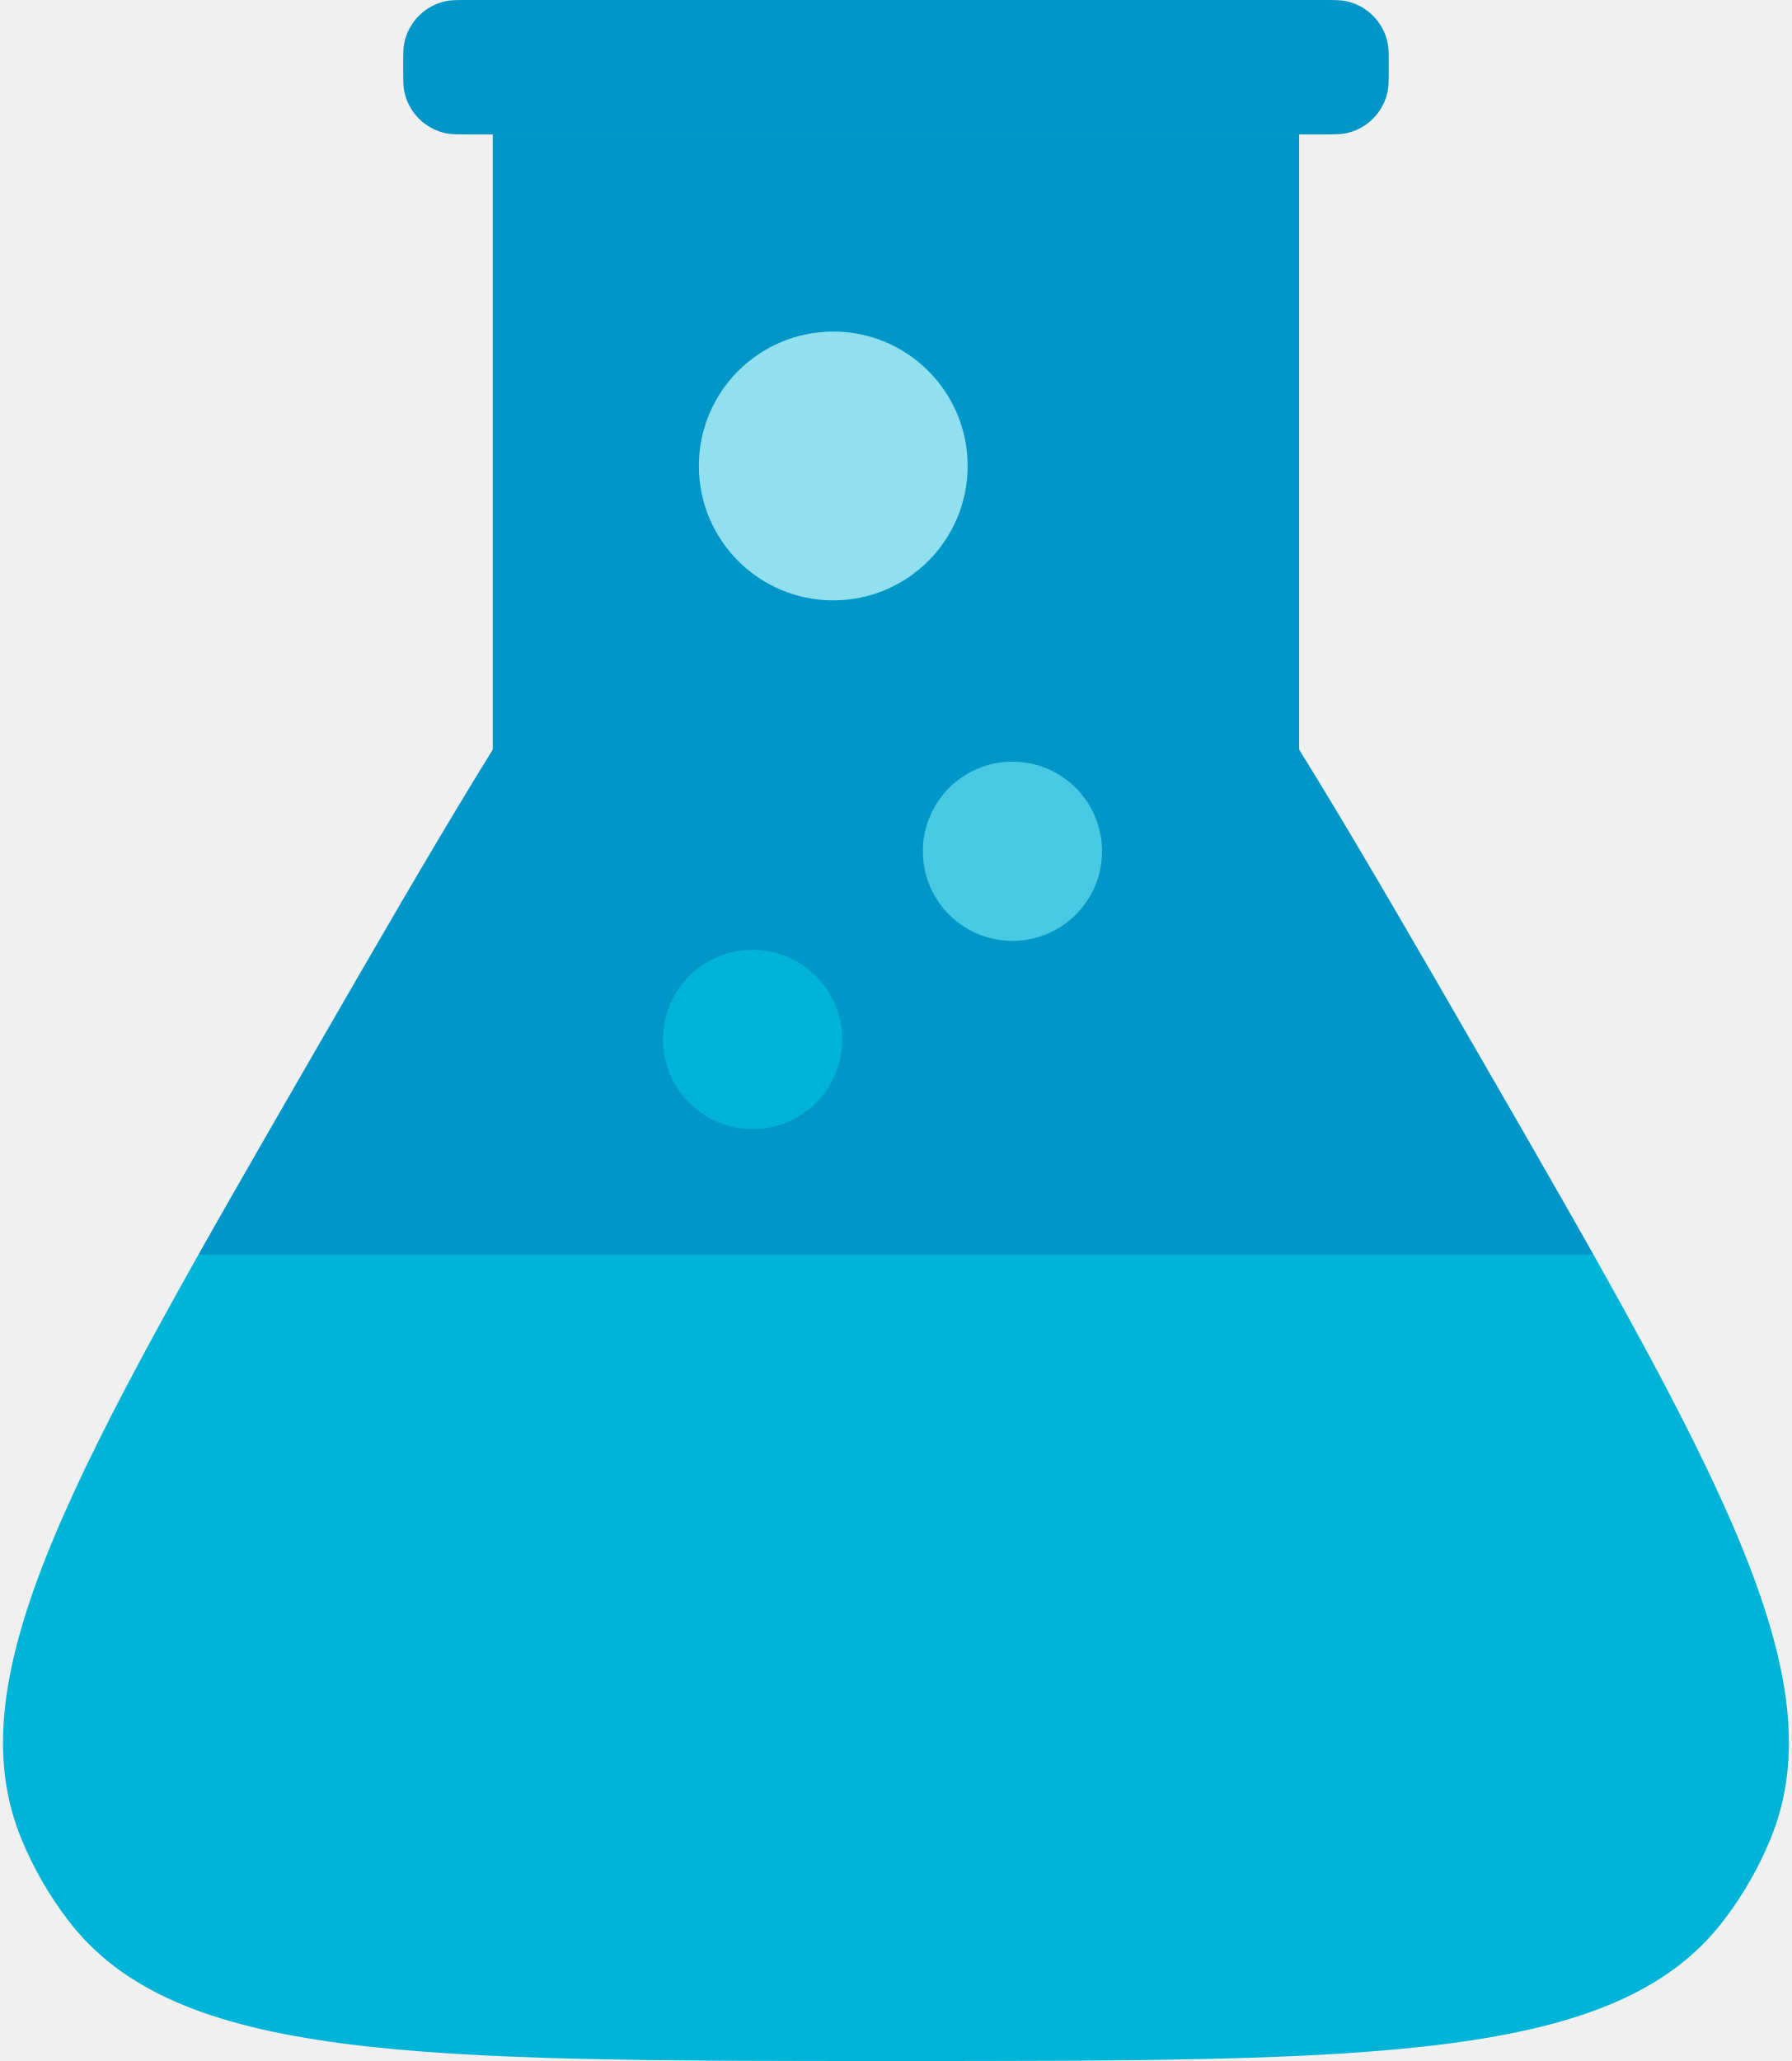
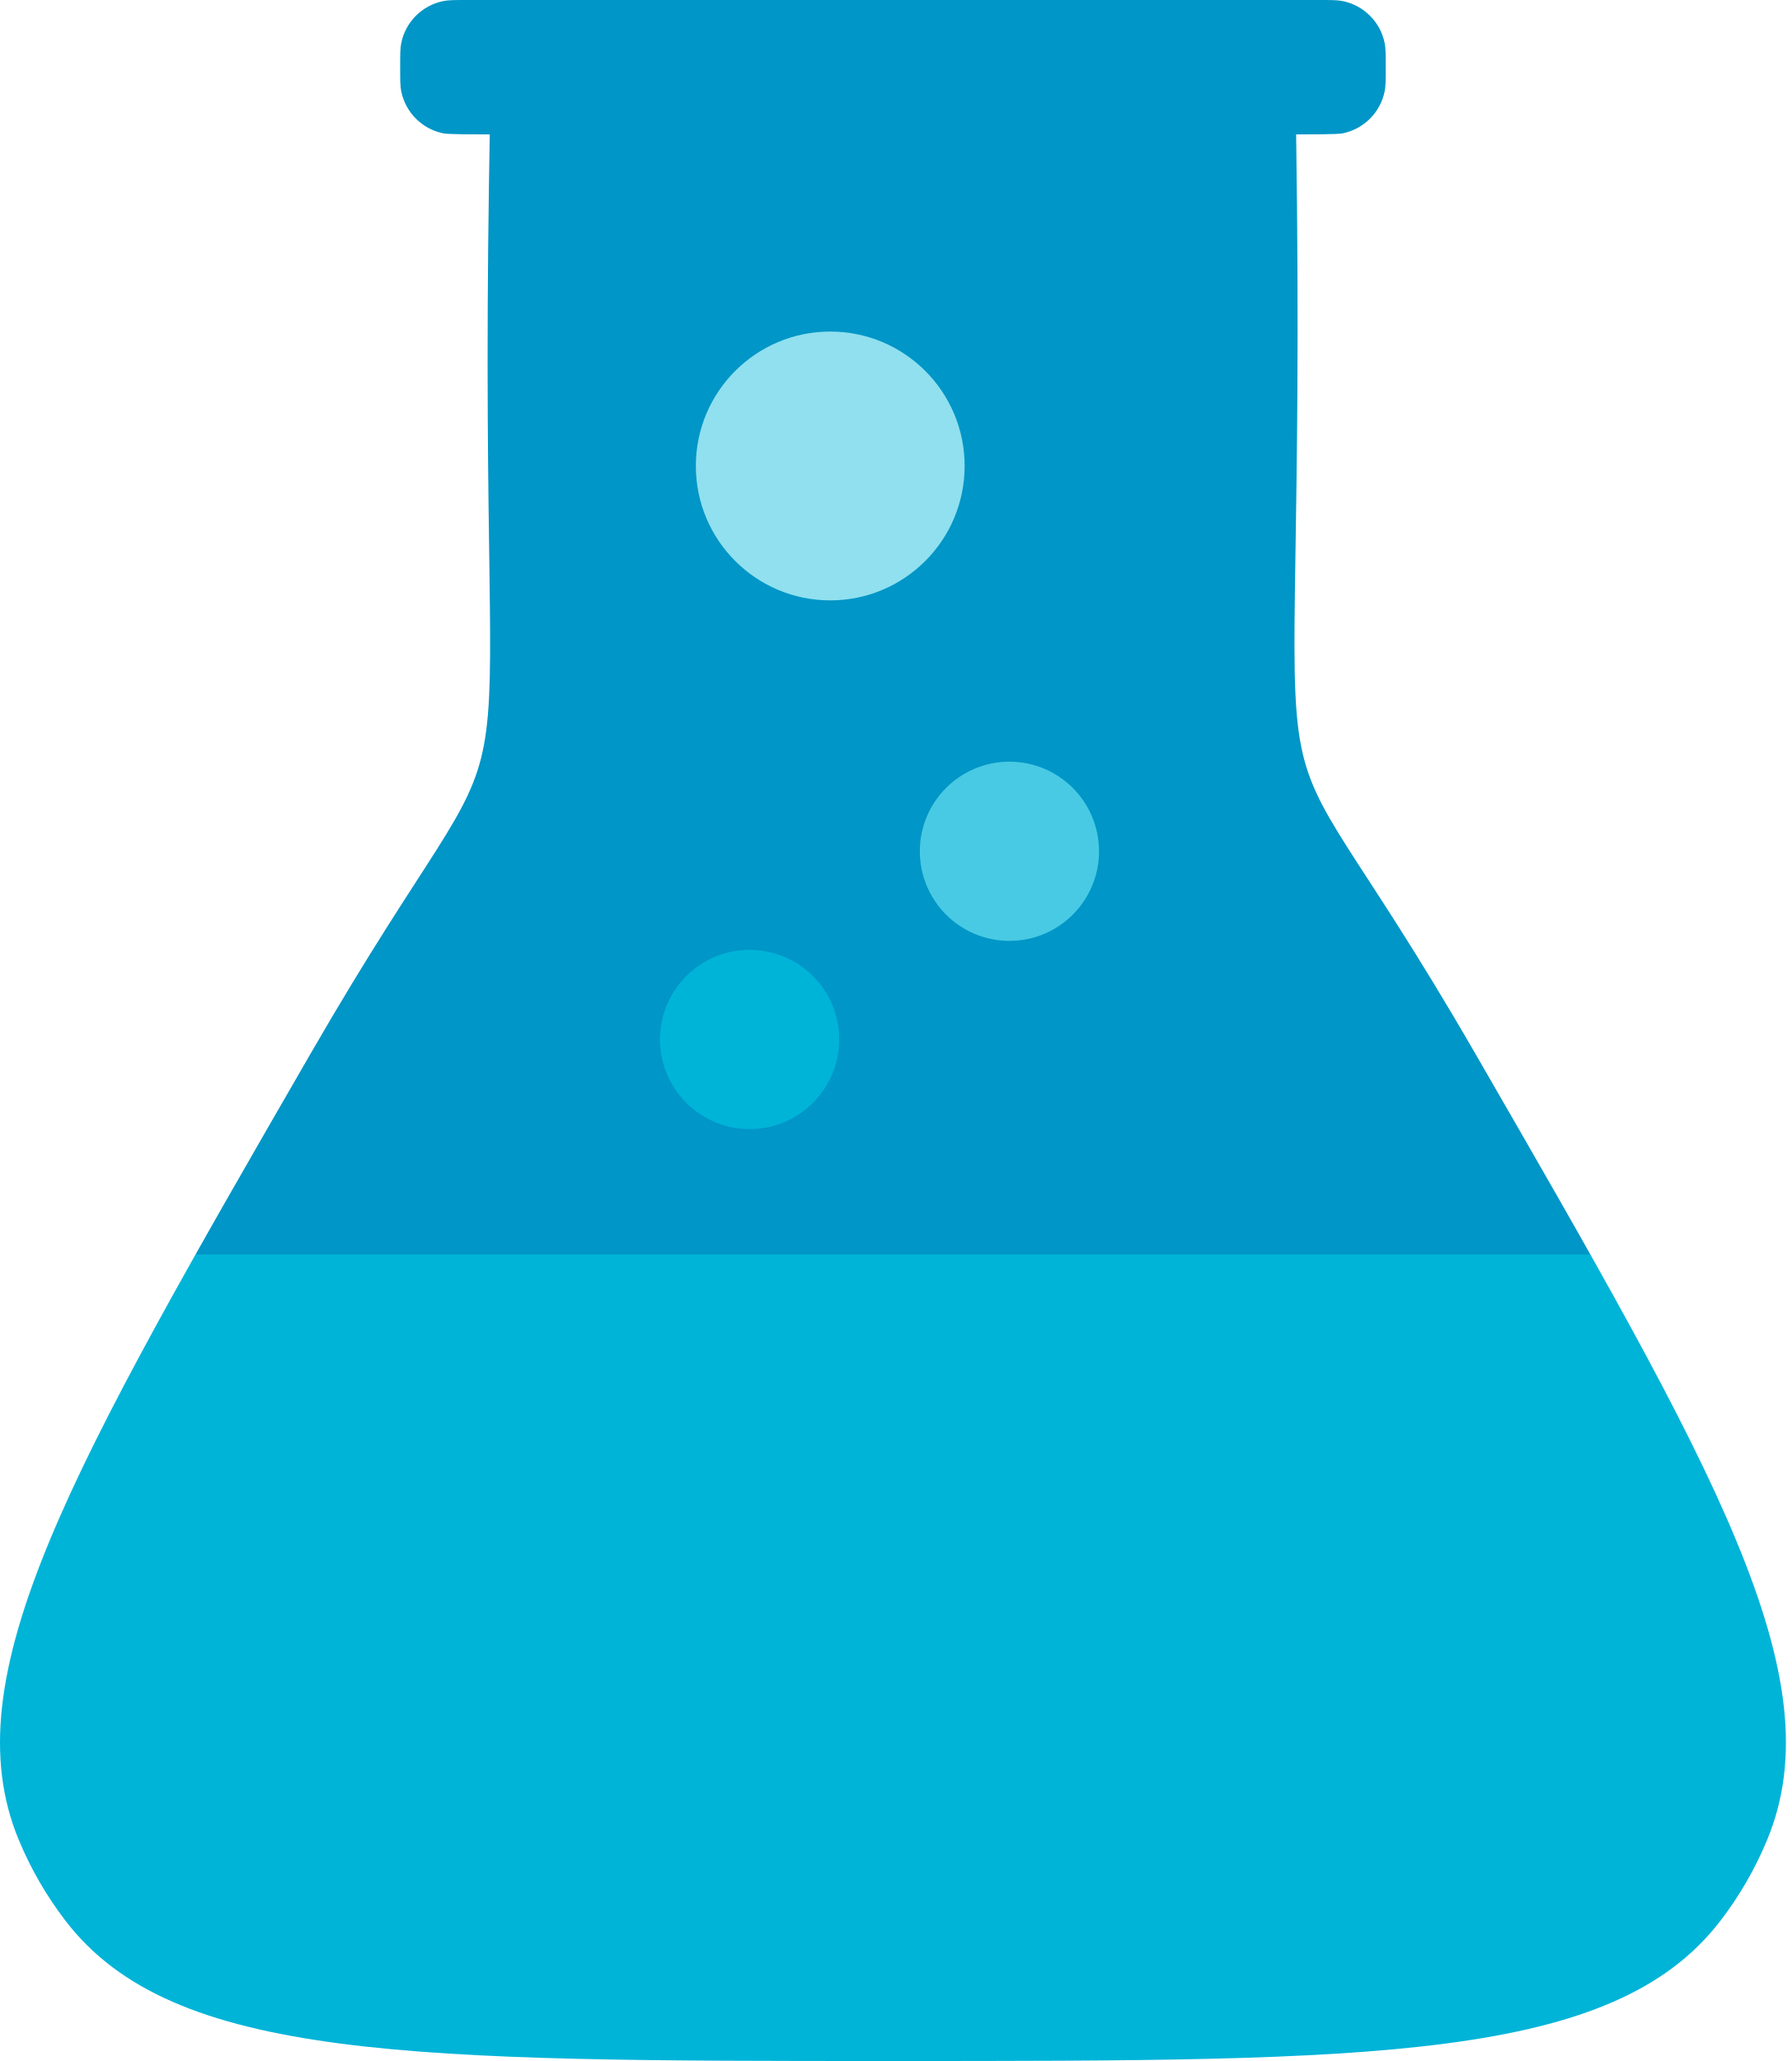
<svg xmlns="http://www.w3.org/2000/svg" width="200" height="230" viewBox="0 0 200 230" fill="none">
-   <mask id="mask0_2_50" style="mask-type:alpha" maskUnits="userSpaceOnUse" x="0" y="0" width="200" height="230">
-     <path d="M35.048 117.5C61.831 71.111 75.222 47.917 94.779 45.342C98.245 44.886 101.755 44.886 105.221 45.342C124.778 47.917 138.169 71.111 164.952 117.5C191.734 163.889 205.126 187.083 197.577 205.307C196.239 208.537 194.484 211.577 192.356 214.35C180.348 230 153.565 230 100 230C46.435 230 19.652 230 7.644 214.35C5.516 211.577 3.761 208.537 2.423 205.307C-5.126 187.083 8.266 163.889 35.048 117.5Z" fill="#0096C7" />
-     <path d="M55 15H145V105H55V15Z" fill="#0096C7" />
-     <path d="M45 7.5C45 6.106 45 5.409 45.115 4.829C45.589 2.449 47.449 0.589 49.83 0.115C50.409 0 51.106 0 52.5 0H147.5C148.894 0 149.591 0 150.171 0.115C152.551 0.589 154.411 2.449 154.885 4.829C155 5.409 155 6.106 155 7.5C155 8.894 155 9.591 154.885 10.171C154.411 12.551 152.551 14.411 150.171 14.885C149.591 15 148.894 15 147.5 15H52.5C51.106 15 50.409 15 49.83 14.885C47.449 14.411 45.589 12.551 45.115 10.171C45 9.591 45 8.894 45 7.5Z" fill="#0096C7" />
+   <rect width="200" height="230" fill="#1E1E1E" />
+   <rect width="1216" height="747" transform="translate(-33 -56)" fill="white" />
+   <mask id="mask0_0_1" style="mask-type:alpha" maskUnits="userSpaceOnUse" x="0" y="0" width="200" height="230">
+     <path d="M7.309 214.35C19.317 230 46.099 230 99.664 230C153.229 230 180.012 230 192.02 214.35C194.148 211.577 195.904 208.537 197.241 205.307C204.79 187.083 191.399 163.889 164.616 117.5C137.834 71.111 146 105 144.664 15C146.058 15 149.255 15 149.835 14.885C152.215 14.411 154.076 12.551 154.549 10.171C154.664 9.591 154.664 8.894 154.664 7.5C154.664 6.106 154.664 5.409 154.549 4.829C154.076 2.449 152.215 0.589 149.835 0.115C149.255 0 148.558 0 147.164 0H52.164C50.77 0 50.074 0 49.494 0.115C47.114 0.589 45.253 2.449 44.78 4.829C44.664 5.409 44.664 6.106 44.664 7.5C44.664 8.894 44.664 9.591 44.78 10.171C45.253 12.551 47.114 14.411 49.494 14.885C50.074 15 53.27 15 54.664 15C54.633 16.711 54.605 18.377 54.58 20C53.31 103.741 60.986 71.993 34.712 117.5C7.93 163.889 -5.461 187.083 2.087 205.307C3.425 208.537 5.181 211.577 7.309 214.35Z" fill="white" />
  </mask>
-   <g mask="url(#mask0_2_50)">
-     <rect width="200" height="230" fill="#0096C7" />
-     <rect y="140" width="200" height="90" fill="#00B4D8" />
-     <circle cx="93" cy="52" r="15" fill="#90E0EF" />
-     <circle cx="84" cy="116" r="10" fill="#00B4D8" />
-     <circle cx="113" cy="95" r="10" fill="#48CAE4" />
+   <g mask="url(#mask0_0_1)">
+     <rect x="-0.336" width="200" height="230" fill="#0096C7" />
+     <rect x="-0.336" y="140" width="200" height="90" fill="#00B4D8" />
+     <circle cx="92.664" cy="52" r="15" fill="#90E0EF" />
+     <circle cx="83.664" cy="116" r="10" fill="#00B4D8" />
+     <circle cx="112.664" cy="95" r="10" fill="#48CAE4" />
  </g>
</svg>
